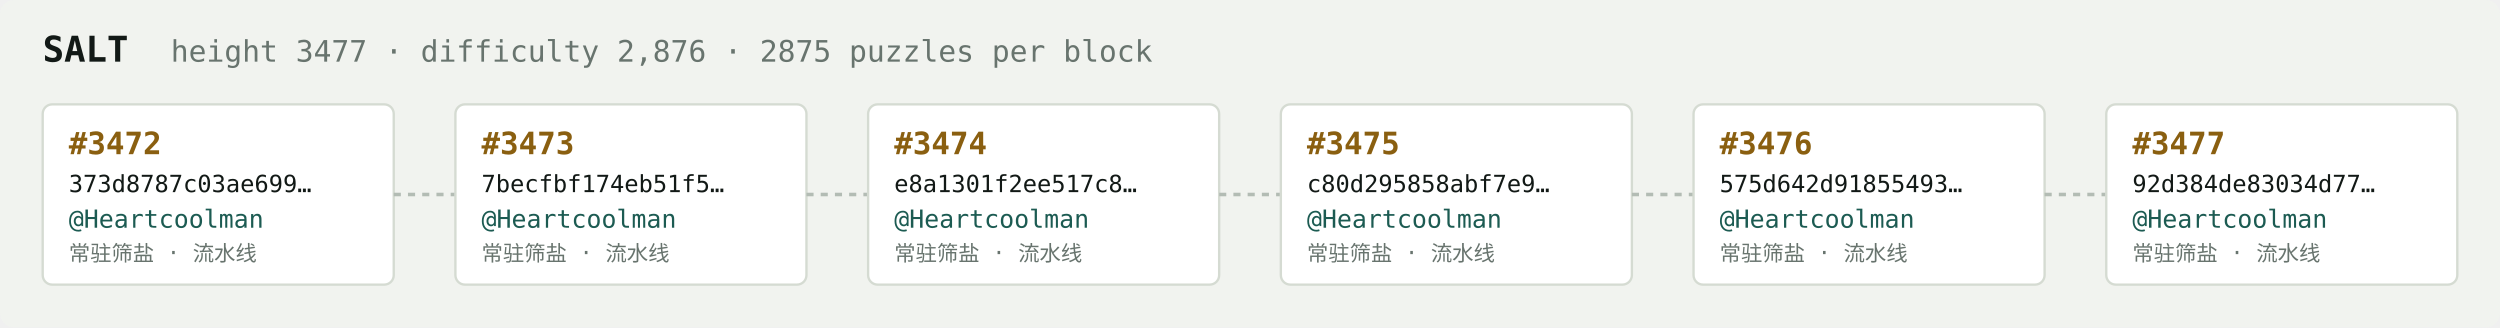
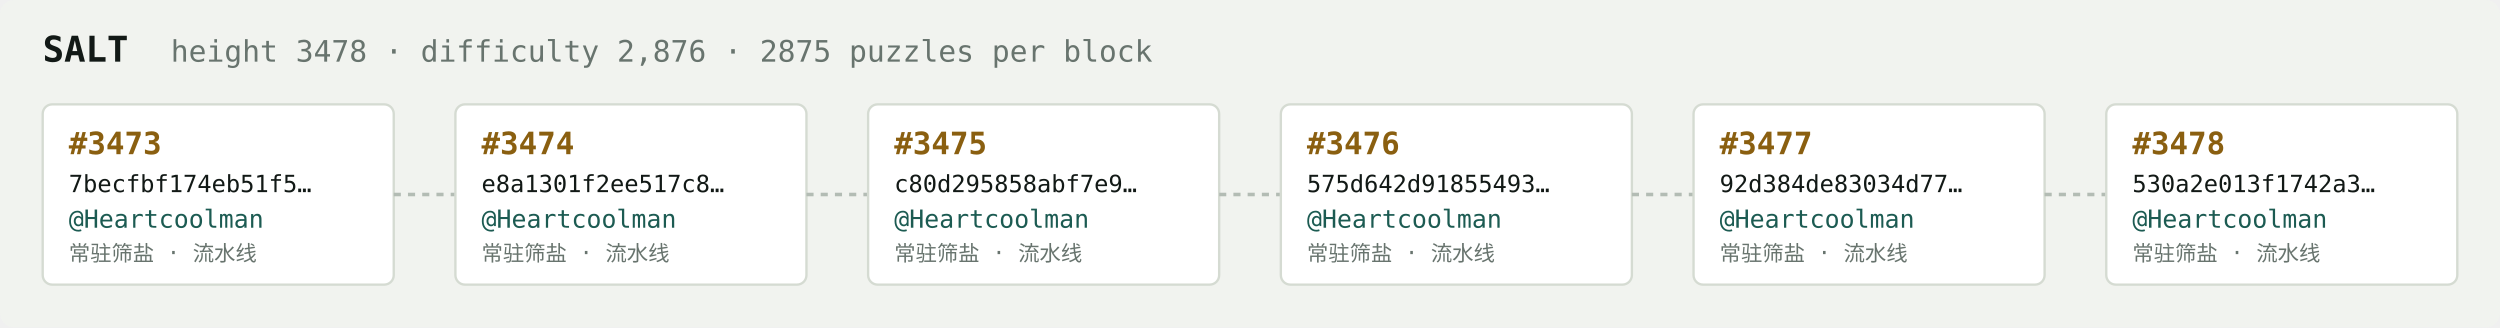
<svg xmlns="http://www.w3.org/2000/svg" width="1054" height="138" viewBox="0 0 1054 138" font-family="ui-monospace,SFMono-Regular,Menlo,monospace">
  <rect fill="#f1f3ef" width="1054" height="138" rx="6" />
  <text x="18" y="26" fill="#121916" font-size="15" font-weight="700">SALT</text>
-   <text x="72" y="26" fill="#68746e" font-size="12.5">height 3477 · difficulty 2,876 · 2875 puzzles per block</text>
+   <text x="72" y="26" fill="#68746e" font-size="12.5">height 3478 · difficulty 2,876 · 2875 puzzles per block</text>
  <rect x="18" y="44" width="148" height="76" rx="4" fill="#ffffff" stroke="#d5dbd2" stroke-width="1" />
-   <text x="29" y="65" fill="#8a5f10" font-size="13" font-weight="700">#3472</text>
-   <text x="29" y="81" fill="#121916" font-size="10">373d8787c03ae699…</text>
+   <text x="29" y="65" fill="#8a5f10" font-size="13" font-weight="700">#3473</text>
+   <text x="29" y="81" fill="#121916" font-size="10">7becfbf174eb51f5…</text>
  <text x="29" y="96" fill="#1c5b52" font-size="10.5">@Heartcoolman</text>
  <text x="29" y="110" fill="#68746e" font-size="9">常驻筛盐 · 流水线</text>
  <line x1="166" y1="82.0" x2="192" y2="82.0" stroke="#b3bcb4" stroke-width="1.5" stroke-dasharray="3 3" />
  <rect x="192" y="44" width="148" height="76" rx="4" fill="#ffffff" stroke="#d5dbd2" stroke-width="1" />
-   <text x="203" y="65" fill="#8a5f10" font-size="13" font-weight="700">#3473</text>
-   <text x="203" y="81" fill="#121916" font-size="10">7becfbf174eb51f5…</text>
+   <text x="203" y="65" fill="#8a5f10" font-size="13" font-weight="700">#3474</text>
+   <text x="203" y="81" fill="#121916" font-size="10">e8a1301f2ee517c8…</text>
  <text x="203" y="96" fill="#1c5b52" font-size="10.5">@Heartcoolman</text>
  <text x="203" y="110" fill="#68746e" font-size="9">常驻筛盐 · 流水线</text>
  <line x1="340" y1="82.0" x2="366" y2="82.0" stroke="#b3bcb4" stroke-width="1.5" stroke-dasharray="3 3" />
  <rect x="366" y="44" width="148" height="76" rx="4" fill="#ffffff" stroke="#d5dbd2" stroke-width="1" />
-   <text x="377" y="65" fill="#8a5f10" font-size="13" font-weight="700">#3474</text>
-   <text x="377" y="81" fill="#121916" font-size="10">e8a1301f2ee517c8…</text>
+   <text x="377" y="65" fill="#8a5f10" font-size="13" font-weight="700">#3475</text>
+   <text x="377" y="81" fill="#121916" font-size="10">c80d295858abf7e9…</text>
  <text x="377" y="96" fill="#1c5b52" font-size="10.5">@Heartcoolman</text>
  <text x="377" y="110" fill="#68746e" font-size="9">常驻筛盐 · 流水线</text>
  <line x1="514" y1="82.0" x2="540" y2="82.0" stroke="#b3bcb4" stroke-width="1.5" stroke-dasharray="3 3" />
  <rect x="540" y="44" width="148" height="76" rx="4" fill="#ffffff" stroke="#d5dbd2" stroke-width="1" />
-   <text x="551" y="65" fill="#8a5f10" font-size="13" font-weight="700">#3475</text>
-   <text x="551" y="81" fill="#121916" font-size="10">c80d295858abf7e9…</text>
+   <text x="551" y="65" fill="#8a5f10" font-size="13" font-weight="700">#3476</text>
+   <text x="551" y="81" fill="#121916" font-size="10">575d642d91855493…</text>
  <text x="551" y="96" fill="#1c5b52" font-size="10.5">@Heartcoolman</text>
  <text x="551" y="110" fill="#68746e" font-size="9">常驻筛盐 · 流水线</text>
  <line x1="688" y1="82.0" x2="714" y2="82.0" stroke="#b3bcb4" stroke-width="1.5" stroke-dasharray="3 3" />
  <rect x="714" y="44" width="148" height="76" rx="4" fill="#ffffff" stroke="#d5dbd2" stroke-width="1" />
-   <text x="725" y="65" fill="#8a5f10" font-size="13" font-weight="700">#3476</text>
-   <text x="725" y="81" fill="#121916" font-size="10">575d642d91855493…</text>
+   <text x="725" y="65" fill="#8a5f10" font-size="13" font-weight="700">#3477</text>
+   <text x="725" y="81" fill="#121916" font-size="10">92d384de83034d77…</text>
  <text x="725" y="96" fill="#1c5b52" font-size="10.5">@Heartcoolman</text>
  <text x="725" y="110" fill="#68746e" font-size="9">常驻筛盐 · 流水线</text>
  <line x1="862" y1="82.0" x2="888" y2="82.0" stroke="#b3bcb4" stroke-width="1.5" stroke-dasharray="3 3" />
  <rect x="888" y="44" width="148" height="76" rx="4" fill="#ffffff" stroke="#d5dbd2" stroke-width="1" />
-   <text x="899" y="65" fill="#8a5f10" font-size="13" font-weight="700">#3477</text>
-   <text x="899" y="81" fill="#121916" font-size="10">92d384de83034d77…</text>
+   <text x="899" y="65" fill="#8a5f10" font-size="13" font-weight="700">#3478</text>
+   <text x="899" y="81" fill="#121916" font-size="10">530a2e013f1742a3…</text>
  <text x="899" y="96" fill="#1c5b52" font-size="10.5">@Heartcoolman</text>
  <text x="899" y="110" fill="#68746e" font-size="9">常驻筛盐 · 流水线</text>
</svg>
